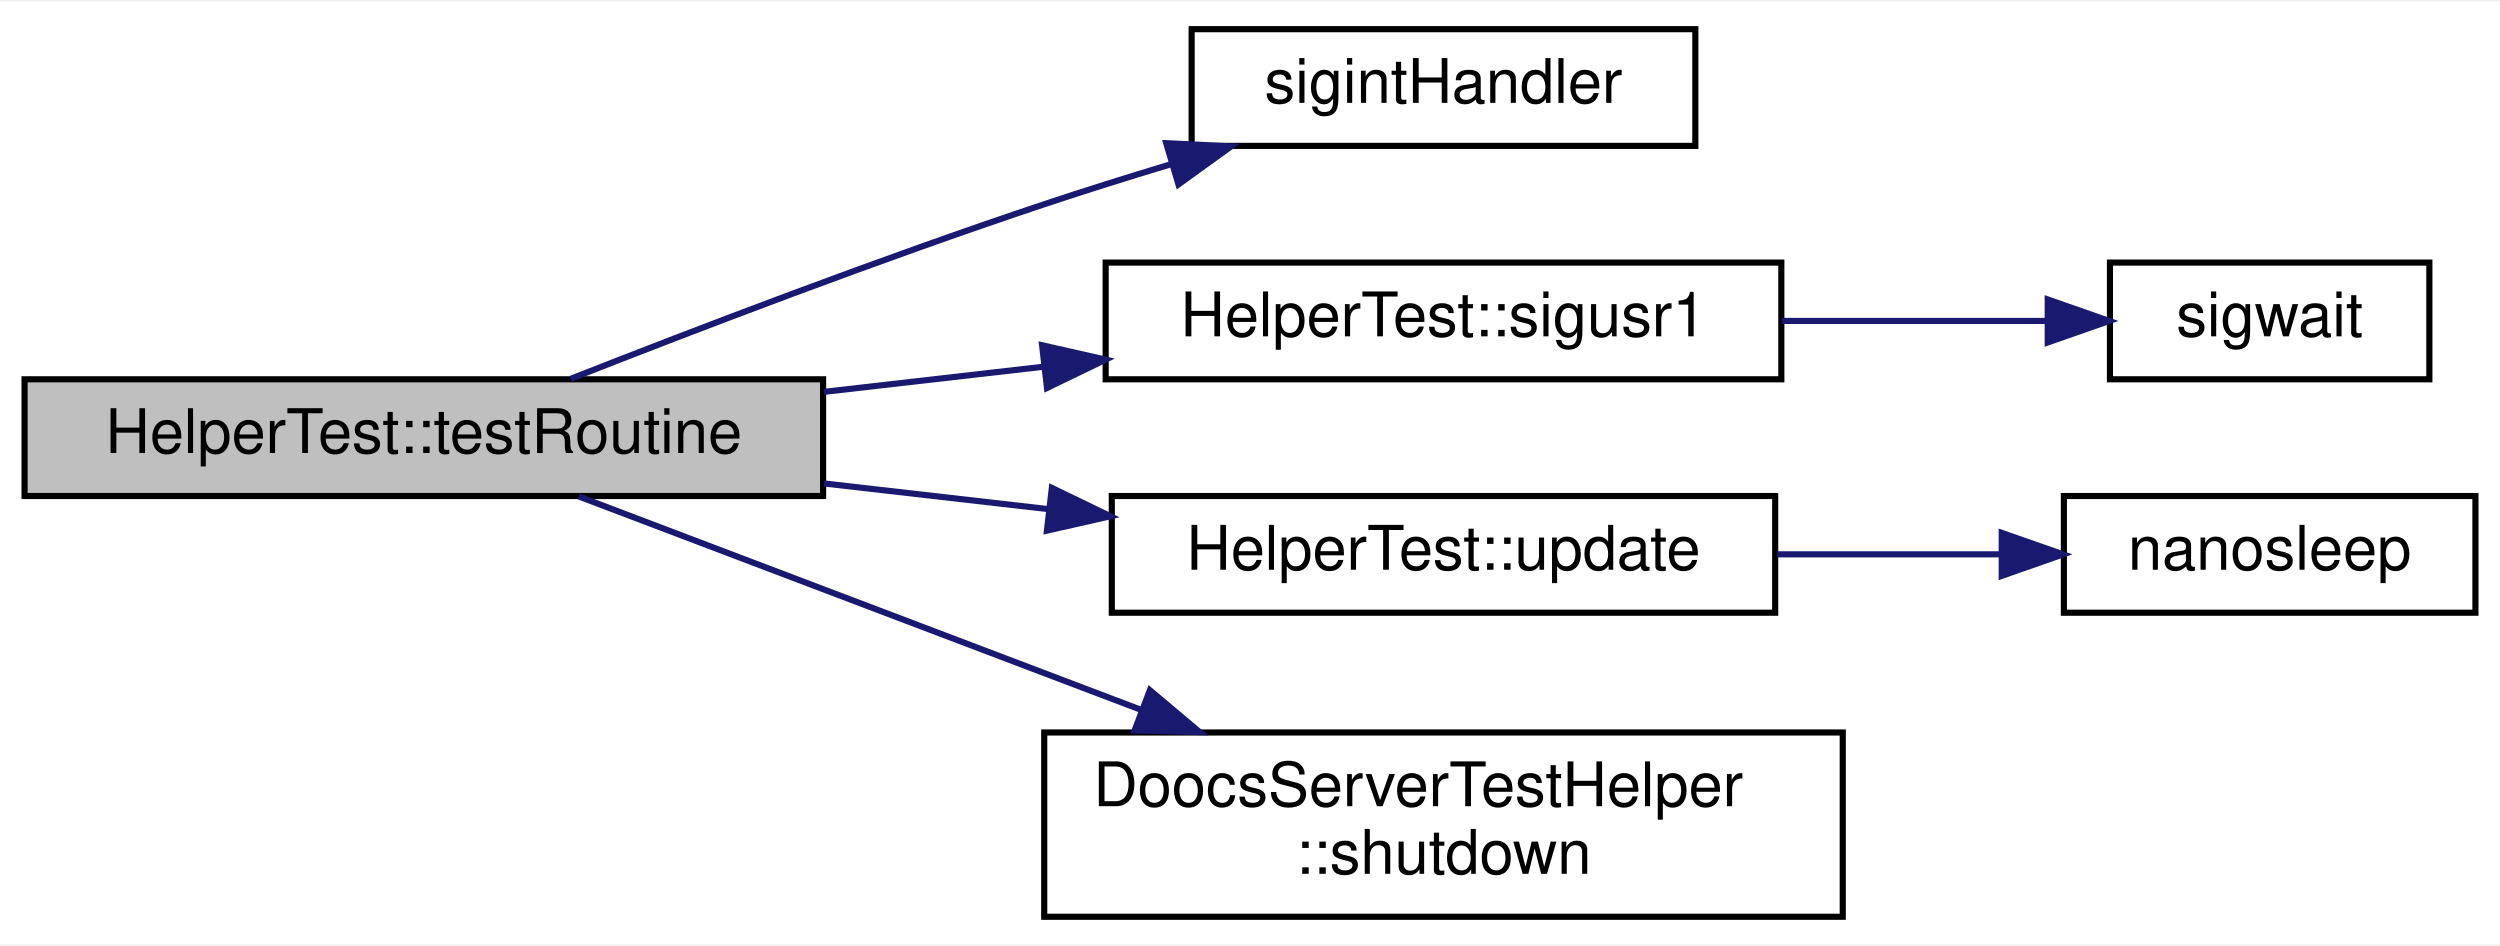
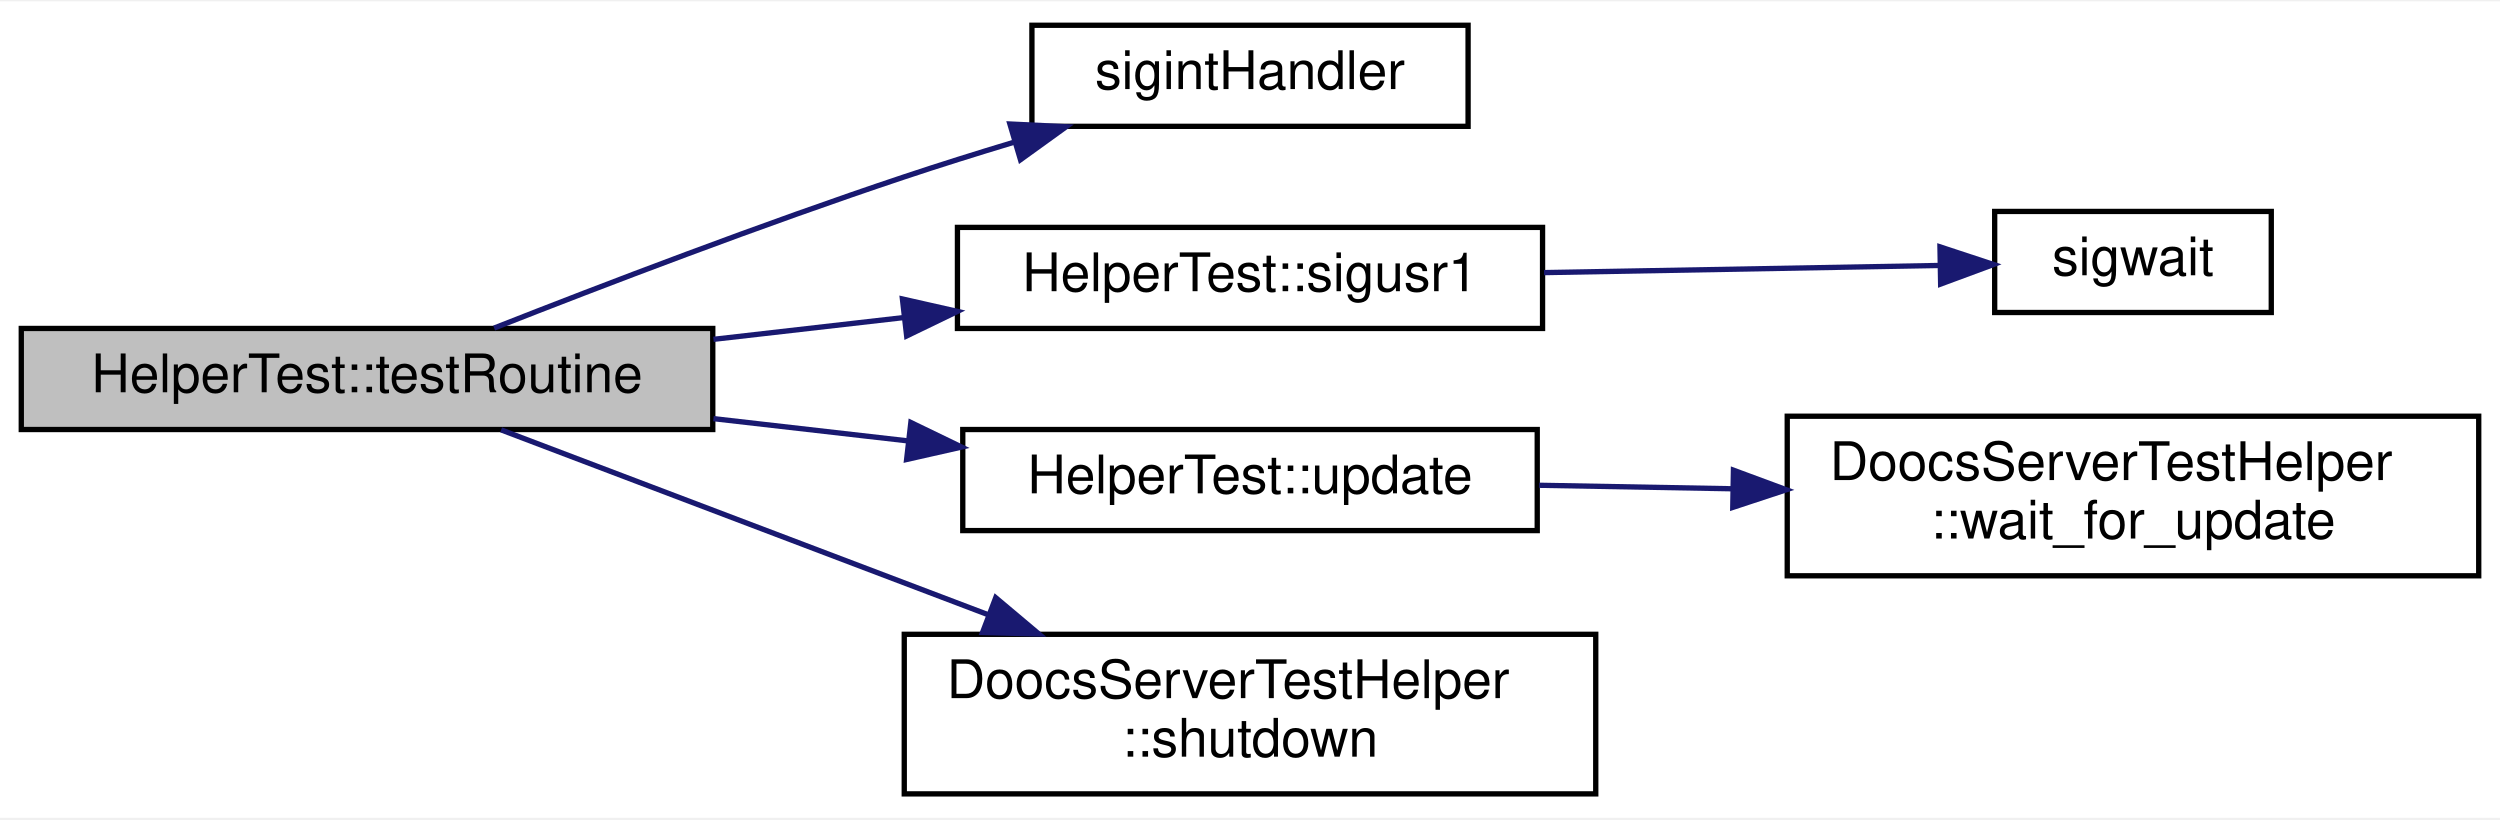
- <svg xmlns="http://www.w3.org/2000/svg" xmlns:xlink="http://www.w3.org/1999/xlink" width="407pt" height="154pt" viewBox="0.00 0.00 407.00 153.50">
+ <svg xmlns="http://www.w3.org/2000/svg" xmlns:xlink="http://www.w3.org/1999/xlink" width="470pt" height="154pt" viewBox="0.00 0.00 470.00 153.50">
  <g id="graph0" class="graph" transform="scale(1 1) rotate(0) translate(4 149.5)">
-     <polygon fill="#ffffff" stroke="transparent" points="-4,4 -4,-149.5 403,-149.5 403,4 -4,4" />
+     <polygon fill="#ffffff" stroke="transparent" points="-4,4 -4,-149.5 466,-149.5 466,4 -4,4" />
    <g id="node1" class="node">
      <polygon fill="#bfbfbf" stroke="#000000" points="0,-69 0,-88 130,-88 130,-69 0,-69" />
      <text text-anchor="middle" x="65" y="-76" font-family="Helvetica,sans-Serif" font-size="10.00" fill="#000000">HelperTest::testRoutine</text>
    </g>
    <g id="node2" class="node">
      <g id="a_node2">
        <a xlink:href="test_doocs_server_test_helper__skeleton_8h.html#a1992fa6885475be5d1546e3a61f6e495" target="_top" xlink:title="sigintHandler">
          <polygon fill="#ffffff" stroke="#000000" points="190,-126 190,-145 272,-145 272,-126 190,-126" />
          <text text-anchor="middle" x="231" y="-133" font-family="Helvetica,sans-Serif" font-size="10.00" fill="#000000">sigintHandler</text>
        </a>
      </g>
    </g>
    <g id="edge1" class="edge">
      <path fill="none" stroke="#191970" d="M88.898,-88.074C109.249,-96.086 139.343,-107.603 166,-116.5 172.594,-118.701 179.609,-120.898 186.499,-122.977" />
      <polygon fill="#191970" stroke="#191970" points="185.859,-126.438 196.441,-125.924 187.848,-119.726 185.859,-126.438" />
    </g>
    <g id="node3" class="node">
      <g id="a_node3">
        <a xlink:href="class_helper_test.html#adc58a94f329045123269e0696b6c0730" target="_top" xlink:title="HelperTest::sigusr1">
          <polygon fill="#ffffff" stroke="#000000" points="176,-88 176,-107 286,-107 286,-88 176,-88" />
          <text text-anchor="middle" x="231" y="-95" font-family="Helvetica,sans-Serif" font-size="10.00" fill="#000000">HelperTest::sigusr1</text>
        </a>
      </g>
    </g>
    <g id="edge2" class="edge">
      <path fill="none" stroke="#191970" d="M130.131,-85.955C141.863,-87.298 154.096,-88.698 165.829,-90.041" />
      <polygon fill="#191970" stroke="#191970" points="165.653,-93.543 175.987,-91.203 166.449,-86.589 165.653,-93.543" />
    </g>
    <g id="node5" class="node">
      <g id="a_node5">
        <a xlink:href="class_helper_test.html#a16b050d07a6bfeae38373b9a2231e94e" target="_top" xlink:title="HelperTest::update">
          <polygon fill="#ffffff" stroke="#000000" points="177,-50 177,-69 285,-69 285,-50 177,-50" />
          <text text-anchor="middle" x="231" y="-57" font-family="Helvetica,sans-Serif" font-size="10.00" fill="#000000">HelperTest::update</text>
        </a>
      </g>
    </g>
    <g id="edge4" class="edge">
      <path fill="none" stroke="#191970" d="M130.131,-71.045C142.195,-69.665 154.787,-68.223 166.822,-66.846" />
      <polygon fill="#191970" stroke="#191970" points="167.239,-70.321 176.776,-65.706 166.443,-63.366 167.239,-70.321" />
    </g>
    <g id="node7" class="node">
      <g id="a_node7">
        <a xlink:href="class_doocs_server_test_helper.html#afc4cadcbb0ac931b7a1092ff7a37bcca" target="_top" xlink:title="shutdown the doocs server ">
          <polygon fill="#ffffff" stroke="#000000" points="166,-.5 166,-30.5 296,-30.5 296,-.5 166,-.5" />
          <text text-anchor="start" x="174" y="-18.5" font-family="Helvetica,sans-Serif" font-size="10.00" fill="#000000">DoocsServerTestHelper</text>
          <text text-anchor="middle" x="231" y="-7.5" font-family="Helvetica,sans-Serif" font-size="10.00" fill="#000000">::shutdown</text>
        </a>
      </g>
    </g>
    <g id="edge6" class="edge">
      <path fill="none" stroke="#191970" d="M90.212,-68.932C114.437,-59.738 151.701,-45.595 181.807,-34.17" />
      <polygon fill="#191970" stroke="#191970" points="183.197,-37.386 191.305,-30.565 180.714,-30.841 183.197,-37.386" />
    </g>
    <g id="node4" class="node">
      <g id="a_node4">
        <a xlink:href="doocs_server_test_helper_8cc.html#acb52e9b9307534ee8e4fb0ffbc297307" target="_top" xlink:title="sigwait">
-           <polygon fill="#ffffff" stroke="#000000" points="339.5,-88 339.5,-107 391.5,-107 391.5,-88 339.5,-88" />
-           <text text-anchor="middle" x="365.5" y="-95" font-family="Helvetica,sans-Serif" font-size="10.00" fill="#000000">sigwait</text>
+           <polygon fill="#ffffff" stroke="#000000" points="371,-91 371,-110 423,-110 423,-91 371,-91" />
+           <text text-anchor="middle" x="397" y="-98" font-family="Helvetica,sans-Serif" font-size="10.00" fill="#000000">sigwait</text>
        </a>
      </g>
    </g>
    <g id="edge3" class="edge">
-       <path fill="none" stroke="#191970" d="M286.094,-97.5C300.634,-97.5 315.959,-97.5 329.225,-97.5" />
-       <polygon fill="#191970" stroke="#191970" points="329.369,-101 339.369,-97.5 329.369,-94 329.369,-101" />
+       <path fill="none" stroke="#191970" d="M286.276,-98.499C310.753,-98.941 338.866,-99.449 360.639,-99.843" />
+       <polygon fill="#191970" stroke="#191970" points="360.712,-103.345 370.774,-100.026 360.839,-96.346 360.712,-103.345" />
    </g>
    <g id="node6" class="node">
      <g id="a_node6">
-         <a xlink:href="doocs_server_test_helper_8cc.html#af4a12c0f643353df9d8874294132e77f" target="_top" xlink:title="nanosleep">
-           <polygon fill="#ffffff" stroke="#000000" points="332,-50 332,-69 399,-69 399,-50 332,-50" />
-           <text text-anchor="middle" x="365.5" y="-57" font-family="Helvetica,sans-Serif" font-size="10.00" fill="#000000">nanosleep</text>
+         <a xlink:href="class_doocs_server_test_helper.html#a2dc6bada3604cb132aef93fd8c3b756e" target="_top" xlink:title="Function to replace the wait_for_update() function in the server. ">
+           <polygon fill="#ffffff" stroke="#000000" points="332,-41.5 332,-71.5 462,-71.5 462,-41.5 332,-41.5" />
+           <text text-anchor="start" x="340" y="-59.5" font-family="Helvetica,sans-Serif" font-size="10.00" fill="#000000">DoocsServerTestHelper</text>
+           <text text-anchor="middle" x="397" y="-48.5" font-family="Helvetica,sans-Serif" font-size="10.00" fill="#000000">::wait_for_update</text>
        </a>
      </g>
    </g>
    <g id="edge5" class="edge">
-       <path fill="none" stroke="#191970" d="M285.319,-59.5C297.376,-59.5 310.009,-59.5 321.589,-59.5" />
-       <polygon fill="#191970" stroke="#191970" points="321.88,-63 331.88,-59.5 321.88,-56 321.88,-63" />
+       <path fill="none" stroke="#191970" d="M285.355,-58.518C296.952,-58.308 309.401,-58.083 321.627,-57.862" />
+       <polygon fill="#191970" stroke="#191970" points="321.885,-61.358 331.82,-57.678 321.759,-54.359 321.885,-61.358" />
    </g>
  </g>
</svg>
